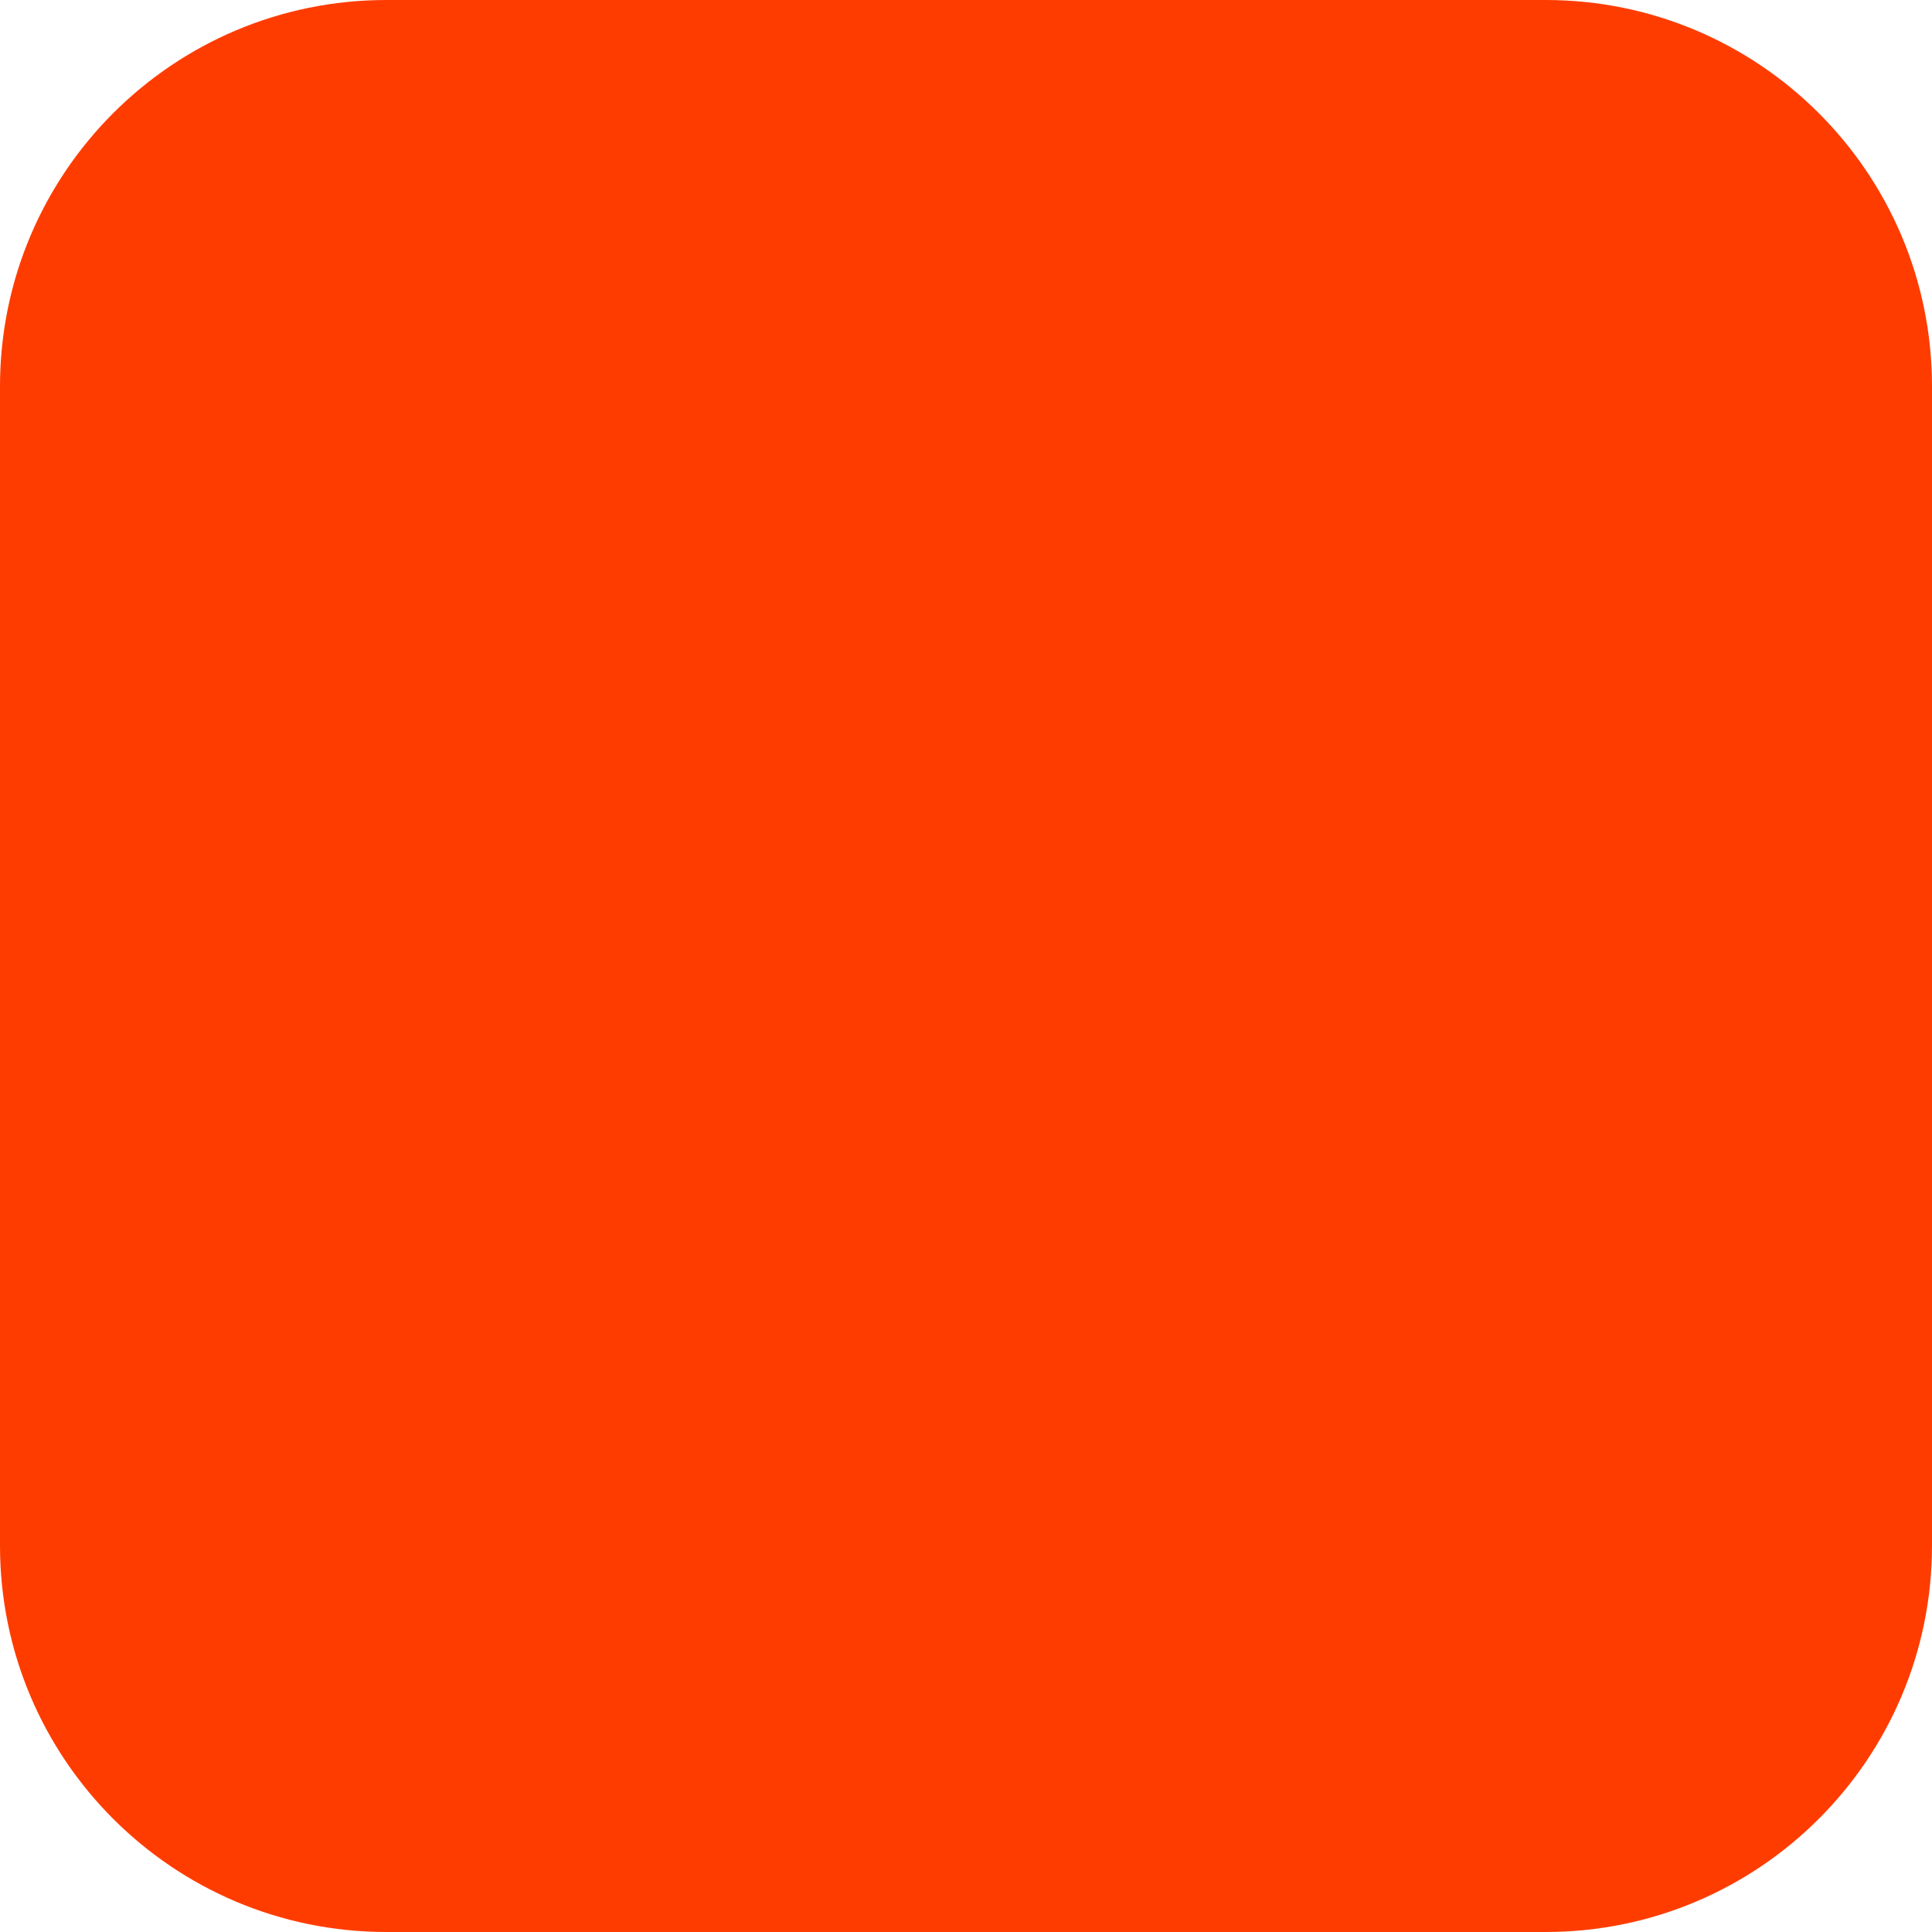
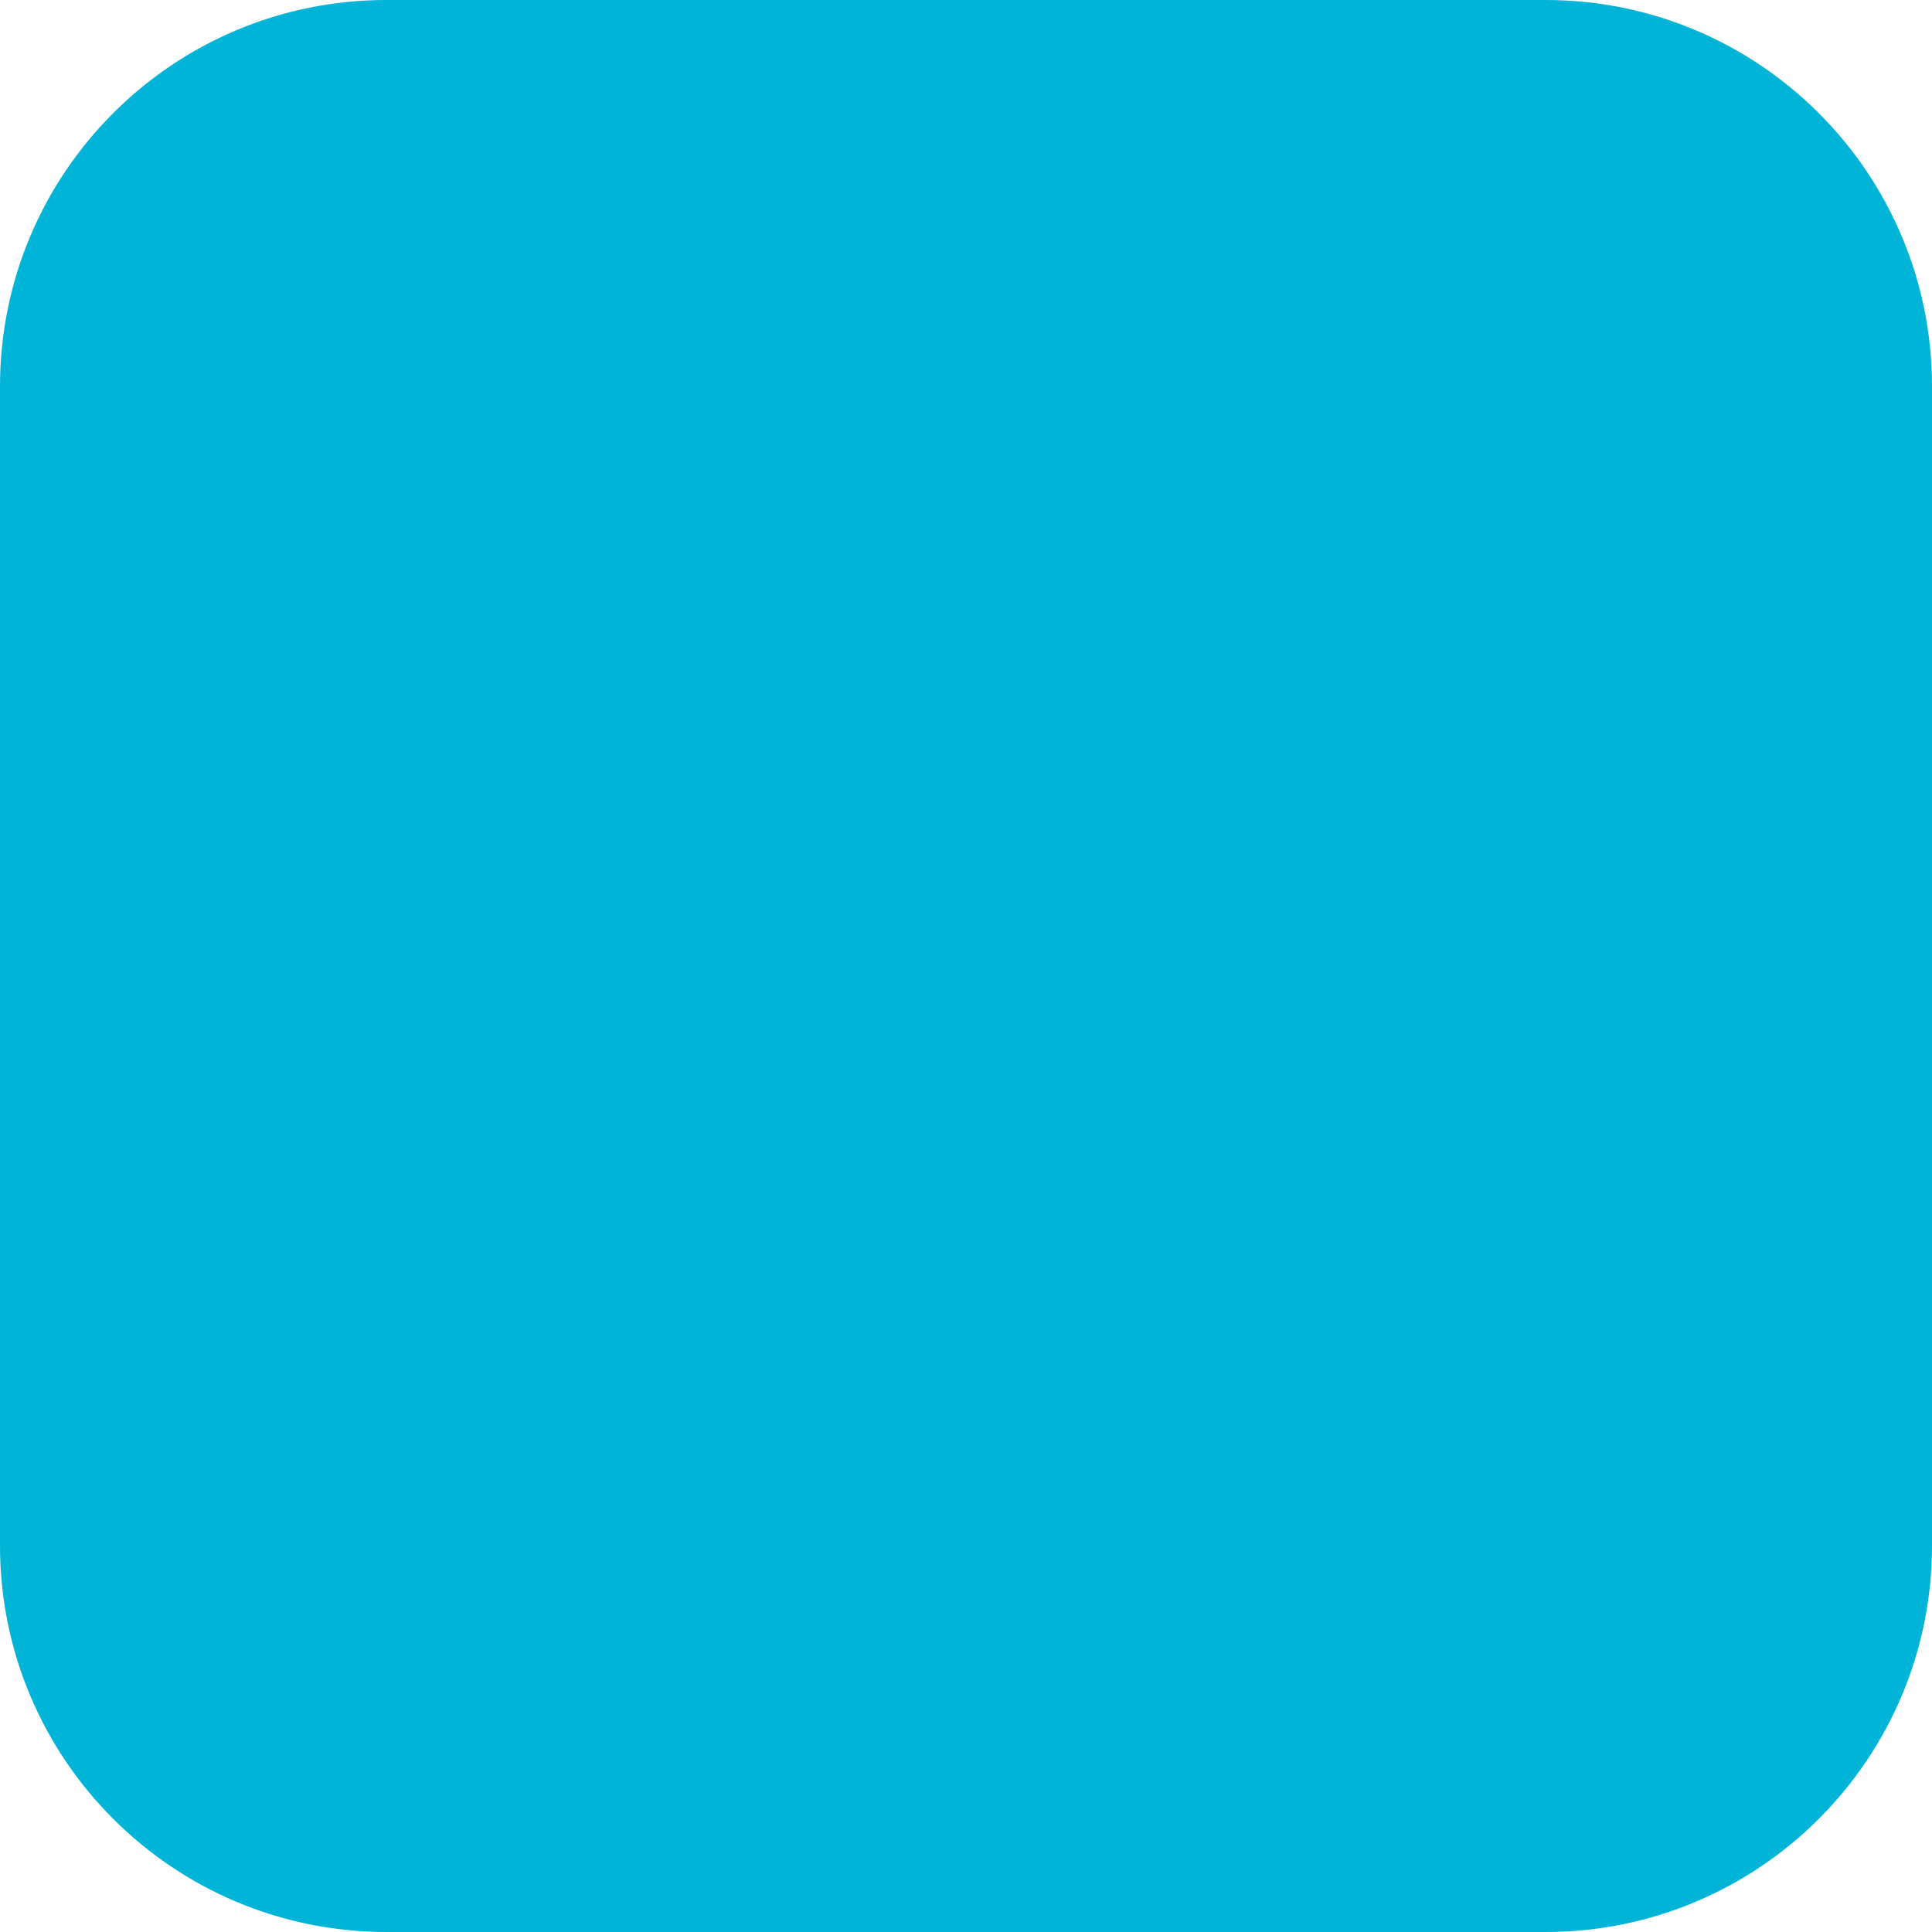
<svg xmlns="http://www.w3.org/2000/svg" width="180" height="180" viewBox="0 0 180 180" fill="none">
-   <rect width="180" height="180" rx="36" fill="#FF3C00" />
+   <rect width="180" height="180" rx="36" fill="#00B4D8" />
</svg>
